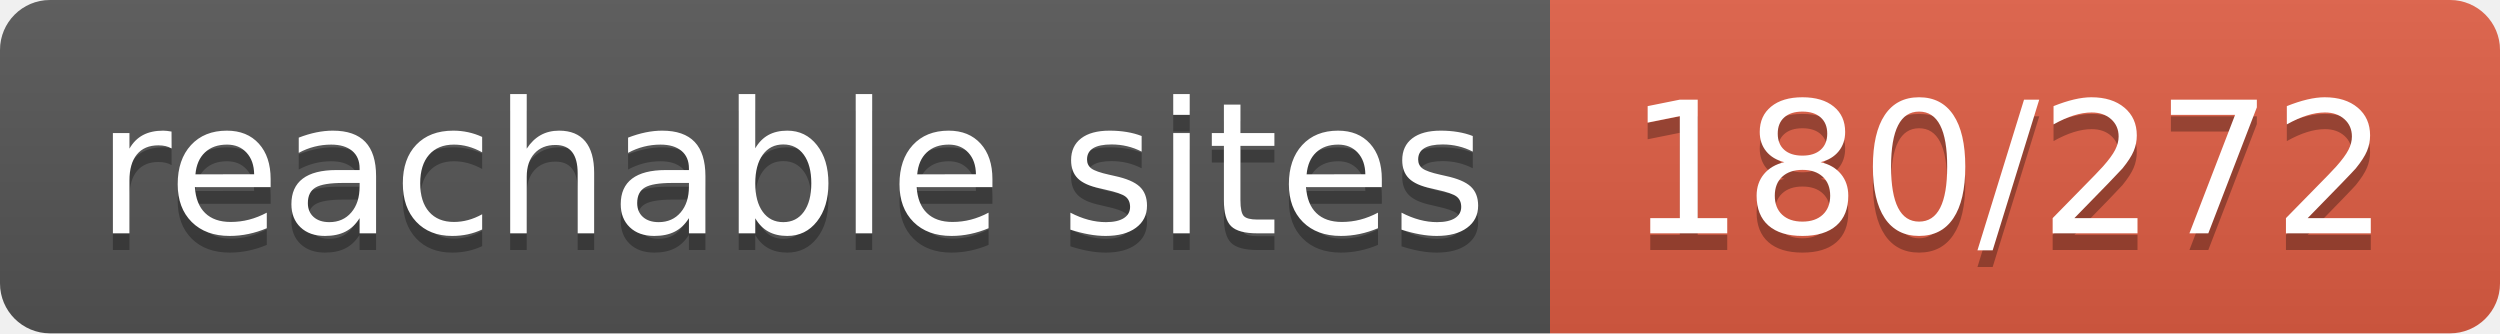
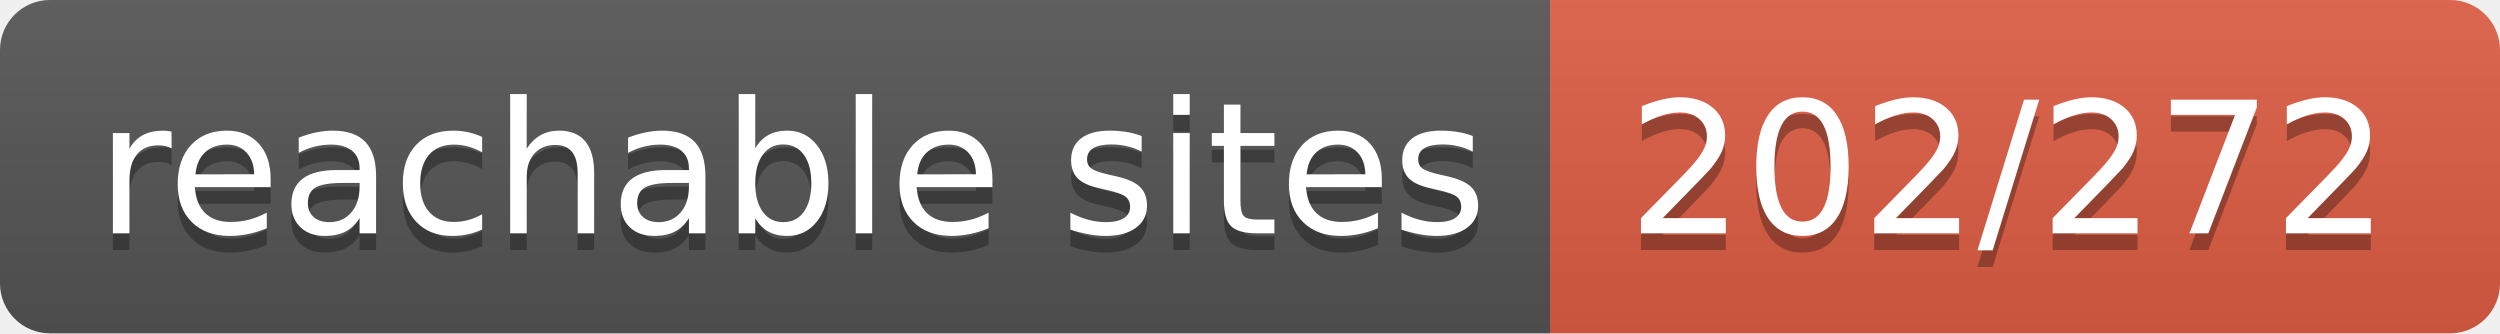
- <svg xmlns="http://www.w3.org/2000/svg" width="150" height="20" role="img" aria-label="reachable sites: 180/272">
+ <svg xmlns="http://www.w3.org/2000/svg" width="150" height="20" role="img" aria-label="reachable sites: 202/272">
  <linearGradient id="s" x2="0" y2="100%">
    <stop offset="0" stop-color="#bbb" stop-opacity=".1" />
    <stop offset="1" stop-opacity=".1" />
  </linearGradient>
  <clipPath id="r">
    <rect width="150" height="20" rx="3" fill="#fff" />
  </clipPath>
  <g clip-path="url(#r)">
    <rect width="93" height="20" fill="#555" />
    <rect x="93" width="57" height="20" fill="#e05d44" />
    <rect width="150" height="20" fill="url(#s)" />
  </g>
  <g fill="#fff" text-anchor="middle" font-family="Verdana,Geneva,DejaVu Sans,sans-serif" text-rendering="geometricPrecision" font-size="110">
    <text aria-hidden="true" x="475" y="150" fill="#010101" fill-opacity=".3" transform="scale(.1)" textLength="830">reachable sites</text>
    <text x="475" y="140" transform="scale(.1)" fill="#fff" textLength="830">reachable sites</text>
-     <text aria-hidden="true" x="1205" y="150" fill="#010101" fill-opacity=".3" transform="scale(.1)" textLength="470">180/272</text>
-     <text x="1205" y="140" transform="scale(.1)" fill="#fff" textLength="470">180/272</text>
+     <text aria-hidden="true" x="1205" y="150" fill="#010101" fill-opacity=".3" transform="scale(.1)" textLength="470">202/272</text>
+     <text x="1205" y="140" transform="scale(.1)" fill="#fff" textLength="470">202/272</text>
  </g>
</svg>
